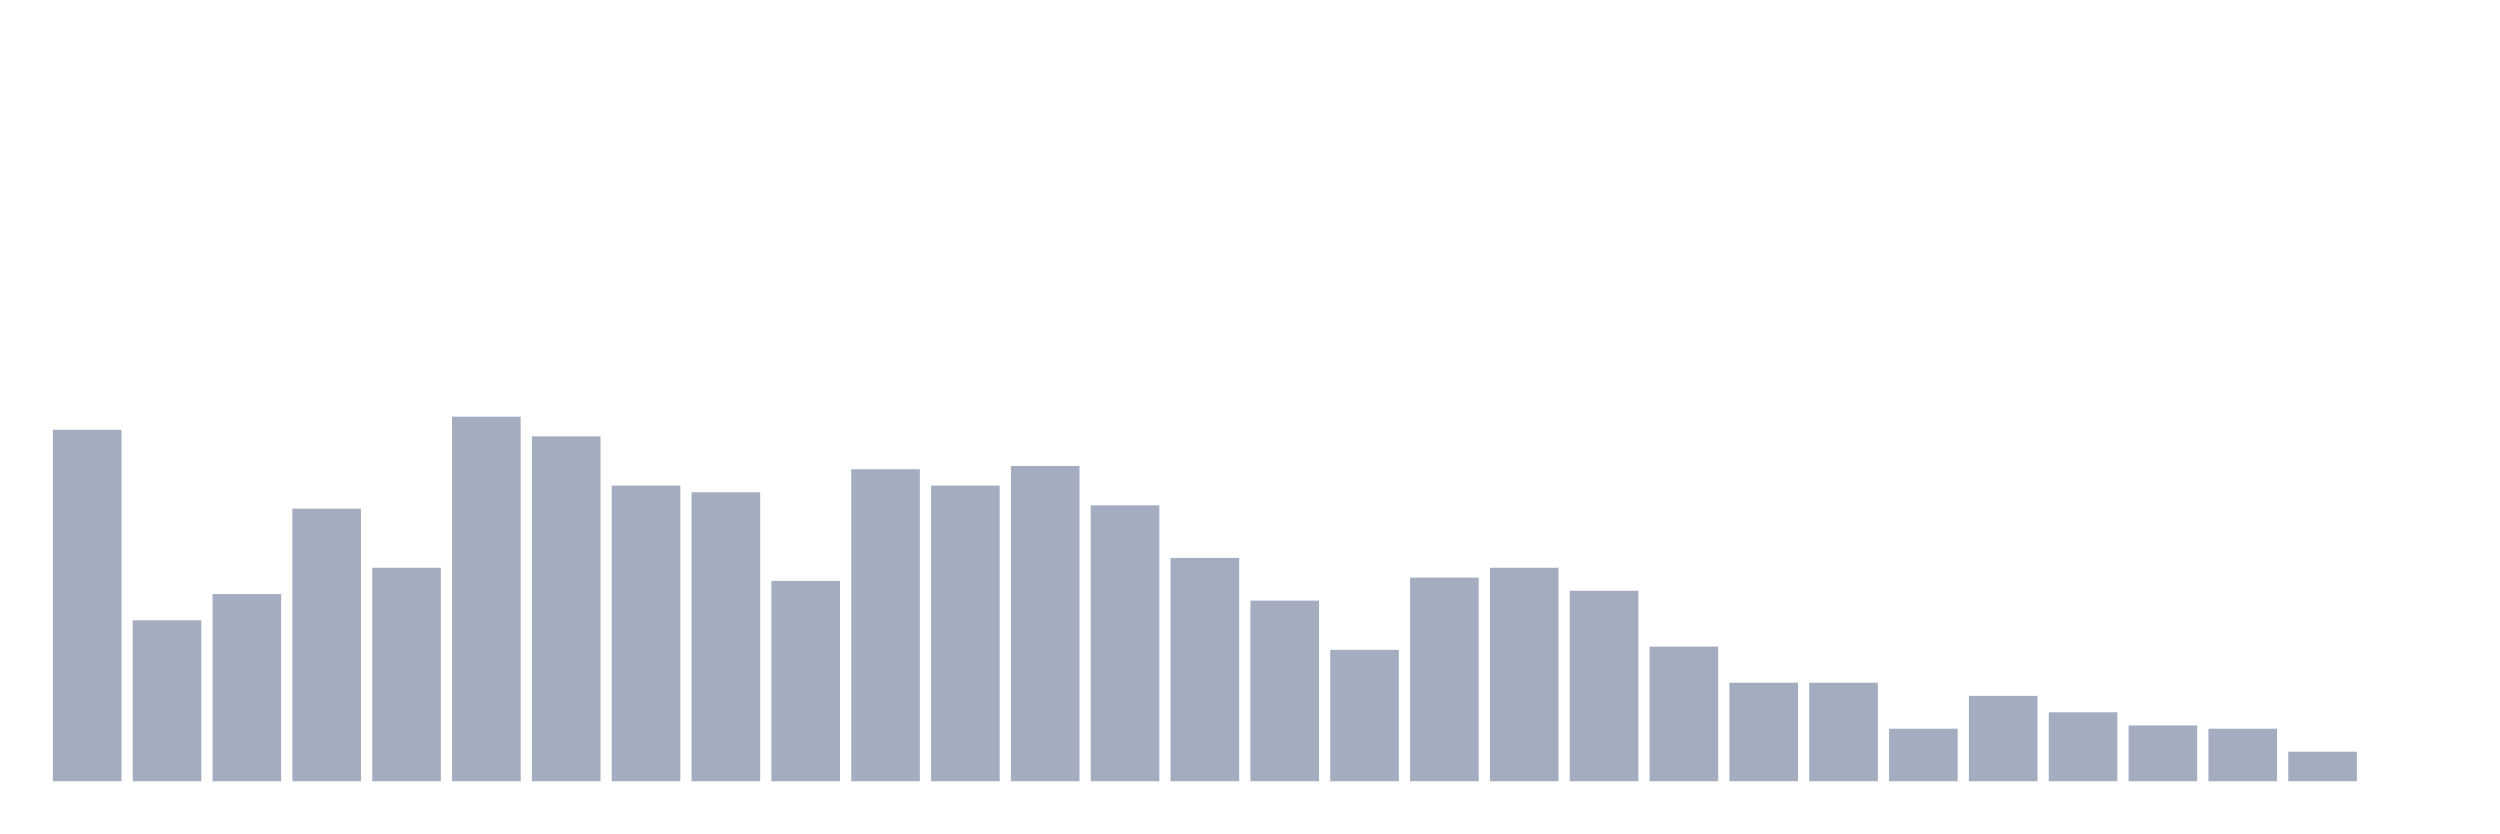
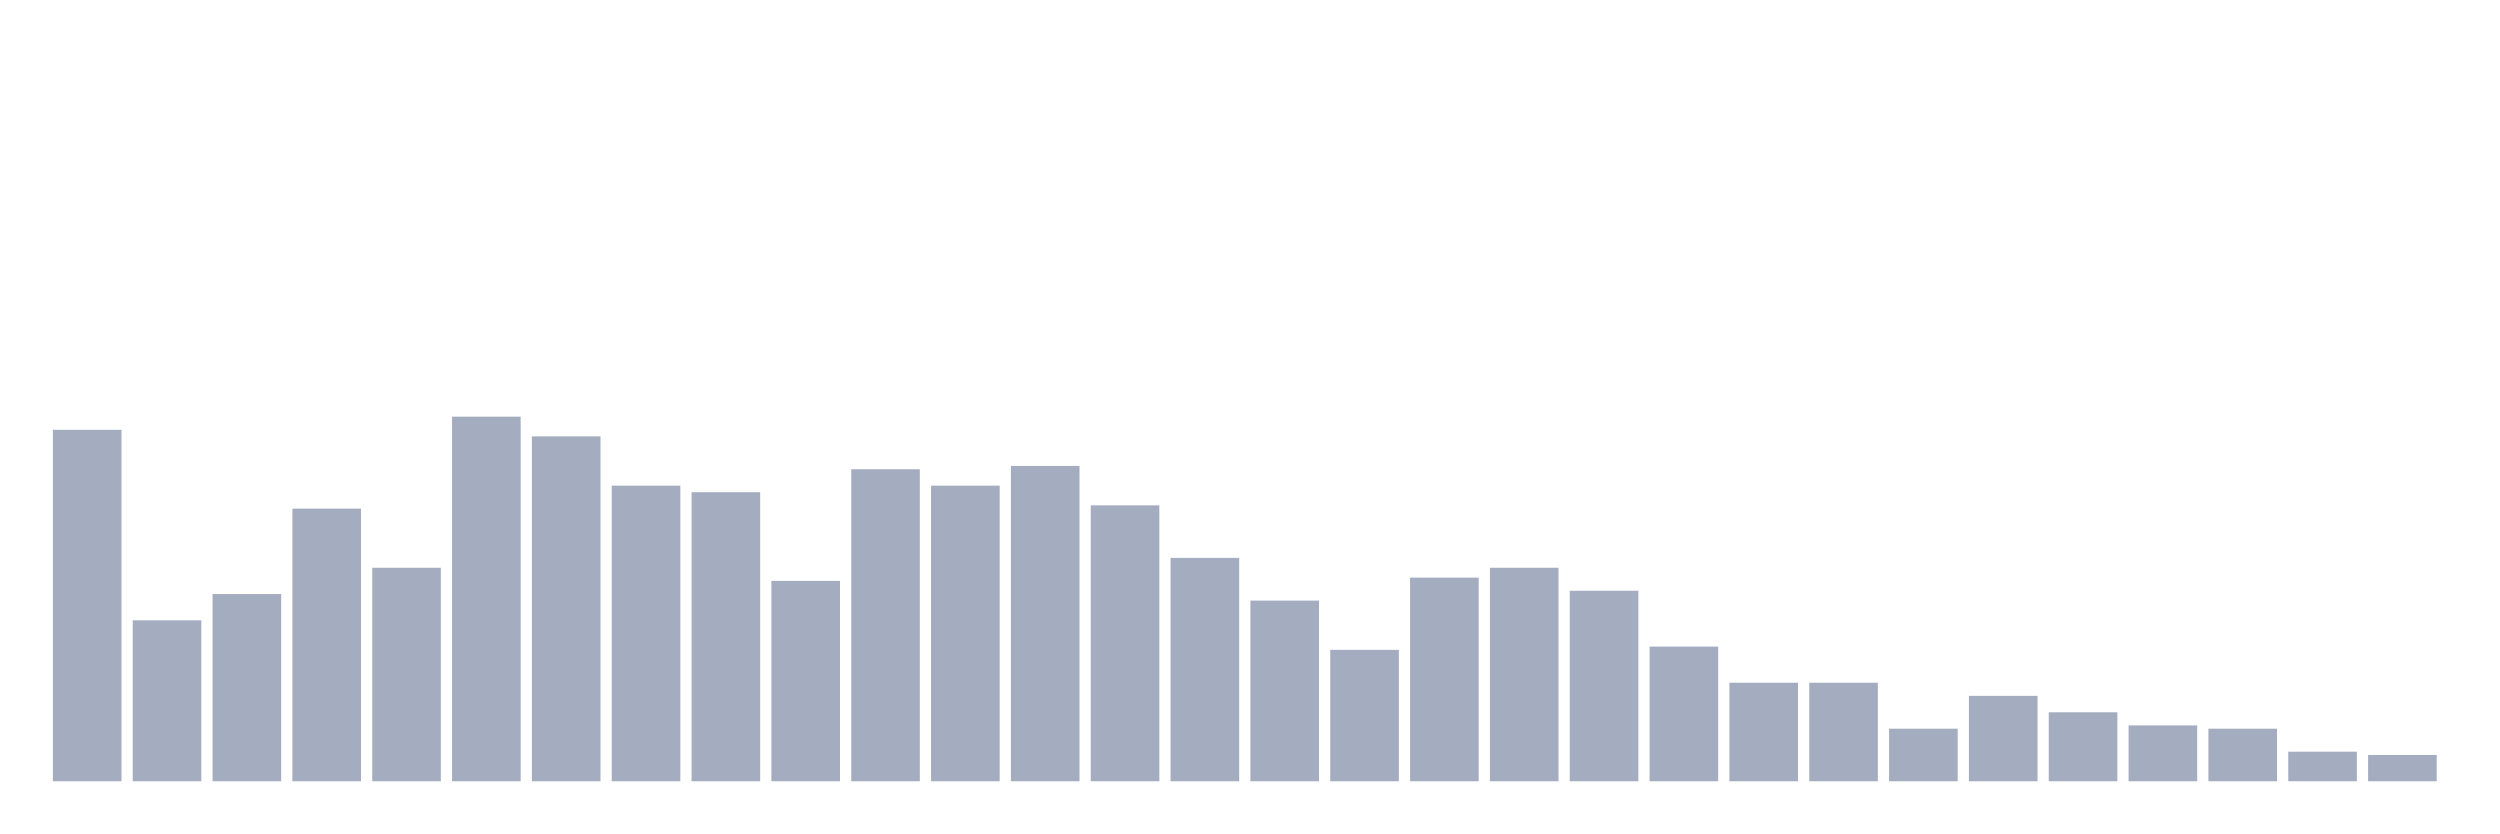
<svg xmlns="http://www.w3.org/2000/svg" viewBox="0 0 480 160">
  <g transform="translate(10,10)">
    <rect class="bar" x="0.153" width="13.175" y="72.523" height="67.477" fill="rgb(164,173,192)" />
    <rect class="bar" x="15.482" width="13.175" y="109.099" height="30.901" fill="rgb(164,173,192)" />
    <rect class="bar" x="30.81" width="13.175" y="104.054" height="35.946" fill="rgb(164,173,192)" />
    <rect class="bar" x="46.138" width="13.175" y="87.658" height="52.342" fill="rgb(164,173,192)" />
    <rect class="bar" x="61.466" width="13.175" y="99.009" height="40.991" fill="rgb(164,173,192)" />
    <rect class="bar" x="76.794" width="13.175" y="70" height="70" fill="rgb(164,173,192)" />
    <rect class="bar" x="92.123" width="13.175" y="73.784" height="66.216" fill="rgb(164,173,192)" />
    <rect class="bar" x="107.451" width="13.175" y="83.243" height="56.757" fill="rgb(164,173,192)" />
    <rect class="bar" x="122.779" width="13.175" y="84.505" height="55.495" fill="rgb(164,173,192)" />
    <rect class="bar" x="138.107" width="13.175" y="101.532" height="38.468" fill="rgb(164,173,192)" />
    <rect class="bar" x="153.436" width="13.175" y="80.09" height="59.91" fill="rgb(164,173,192)" />
    <rect class="bar" x="168.764" width="13.175" y="83.243" height="56.757" fill="rgb(164,173,192)" />
    <rect class="bar" x="184.092" width="13.175" y="79.459" height="60.541" fill="rgb(164,173,192)" />
    <rect class="bar" x="199.42" width="13.175" y="87.027" height="52.973" fill="rgb(164,173,192)" />
    <rect class="bar" x="214.748" width="13.175" y="97.117" height="42.883" fill="rgb(164,173,192)" />
    <rect class="bar" x="230.077" width="13.175" y="105.315" height="34.685" fill="rgb(164,173,192)" />
    <rect class="bar" x="245.405" width="13.175" y="114.775" height="25.225" fill="rgb(164,173,192)" />
    <rect class="bar" x="260.733" width="13.175" y="100.901" height="39.099" fill="rgb(164,173,192)" />
    <rect class="bar" x="276.061" width="13.175" y="99.009" height="40.991" fill="rgb(164,173,192)" />
    <rect class="bar" x="291.39" width="13.175" y="103.423" height="36.577" fill="rgb(164,173,192)" />
    <rect class="bar" x="306.718" width="13.175" y="114.144" height="25.856" fill="rgb(164,173,192)" />
    <rect class="bar" x="322.046" width="13.175" y="121.081" height="18.919" fill="rgb(164,173,192)" />
    <rect class="bar" x="337.374" width="13.175" y="121.081" height="18.919" fill="rgb(164,173,192)" />
    <rect class="bar" x="352.702" width="13.175" y="129.91" height="10.09" fill="rgb(164,173,192)" />
    <rect class="bar" x="368.031" width="13.175" y="123.604" height="16.396" fill="rgb(164,173,192)" />
    <rect class="bar" x="383.359" width="13.175" y="126.757" height="13.243" fill="rgb(164,173,192)" />
    <rect class="bar" x="398.687" width="13.175" y="129.279" height="10.721" fill="rgb(164,173,192)" />
    <rect class="bar" x="414.015" width="13.175" y="129.91" height="10.09" fill="rgb(164,173,192)" />
    <rect class="bar" x="429.344" width="13.175" y="134.324" height="5.676" fill="rgb(164,173,192)" />
-     <rect class="bar" x="444.672" width="13.175" y="140" height="0" fill="rgb(164,173,192)" />
+     <rect class="bar" x="444.672" width="13.175" y="134.955" height="5.045" fill="rgb(164,173,192)" />
  </g>
</svg>
